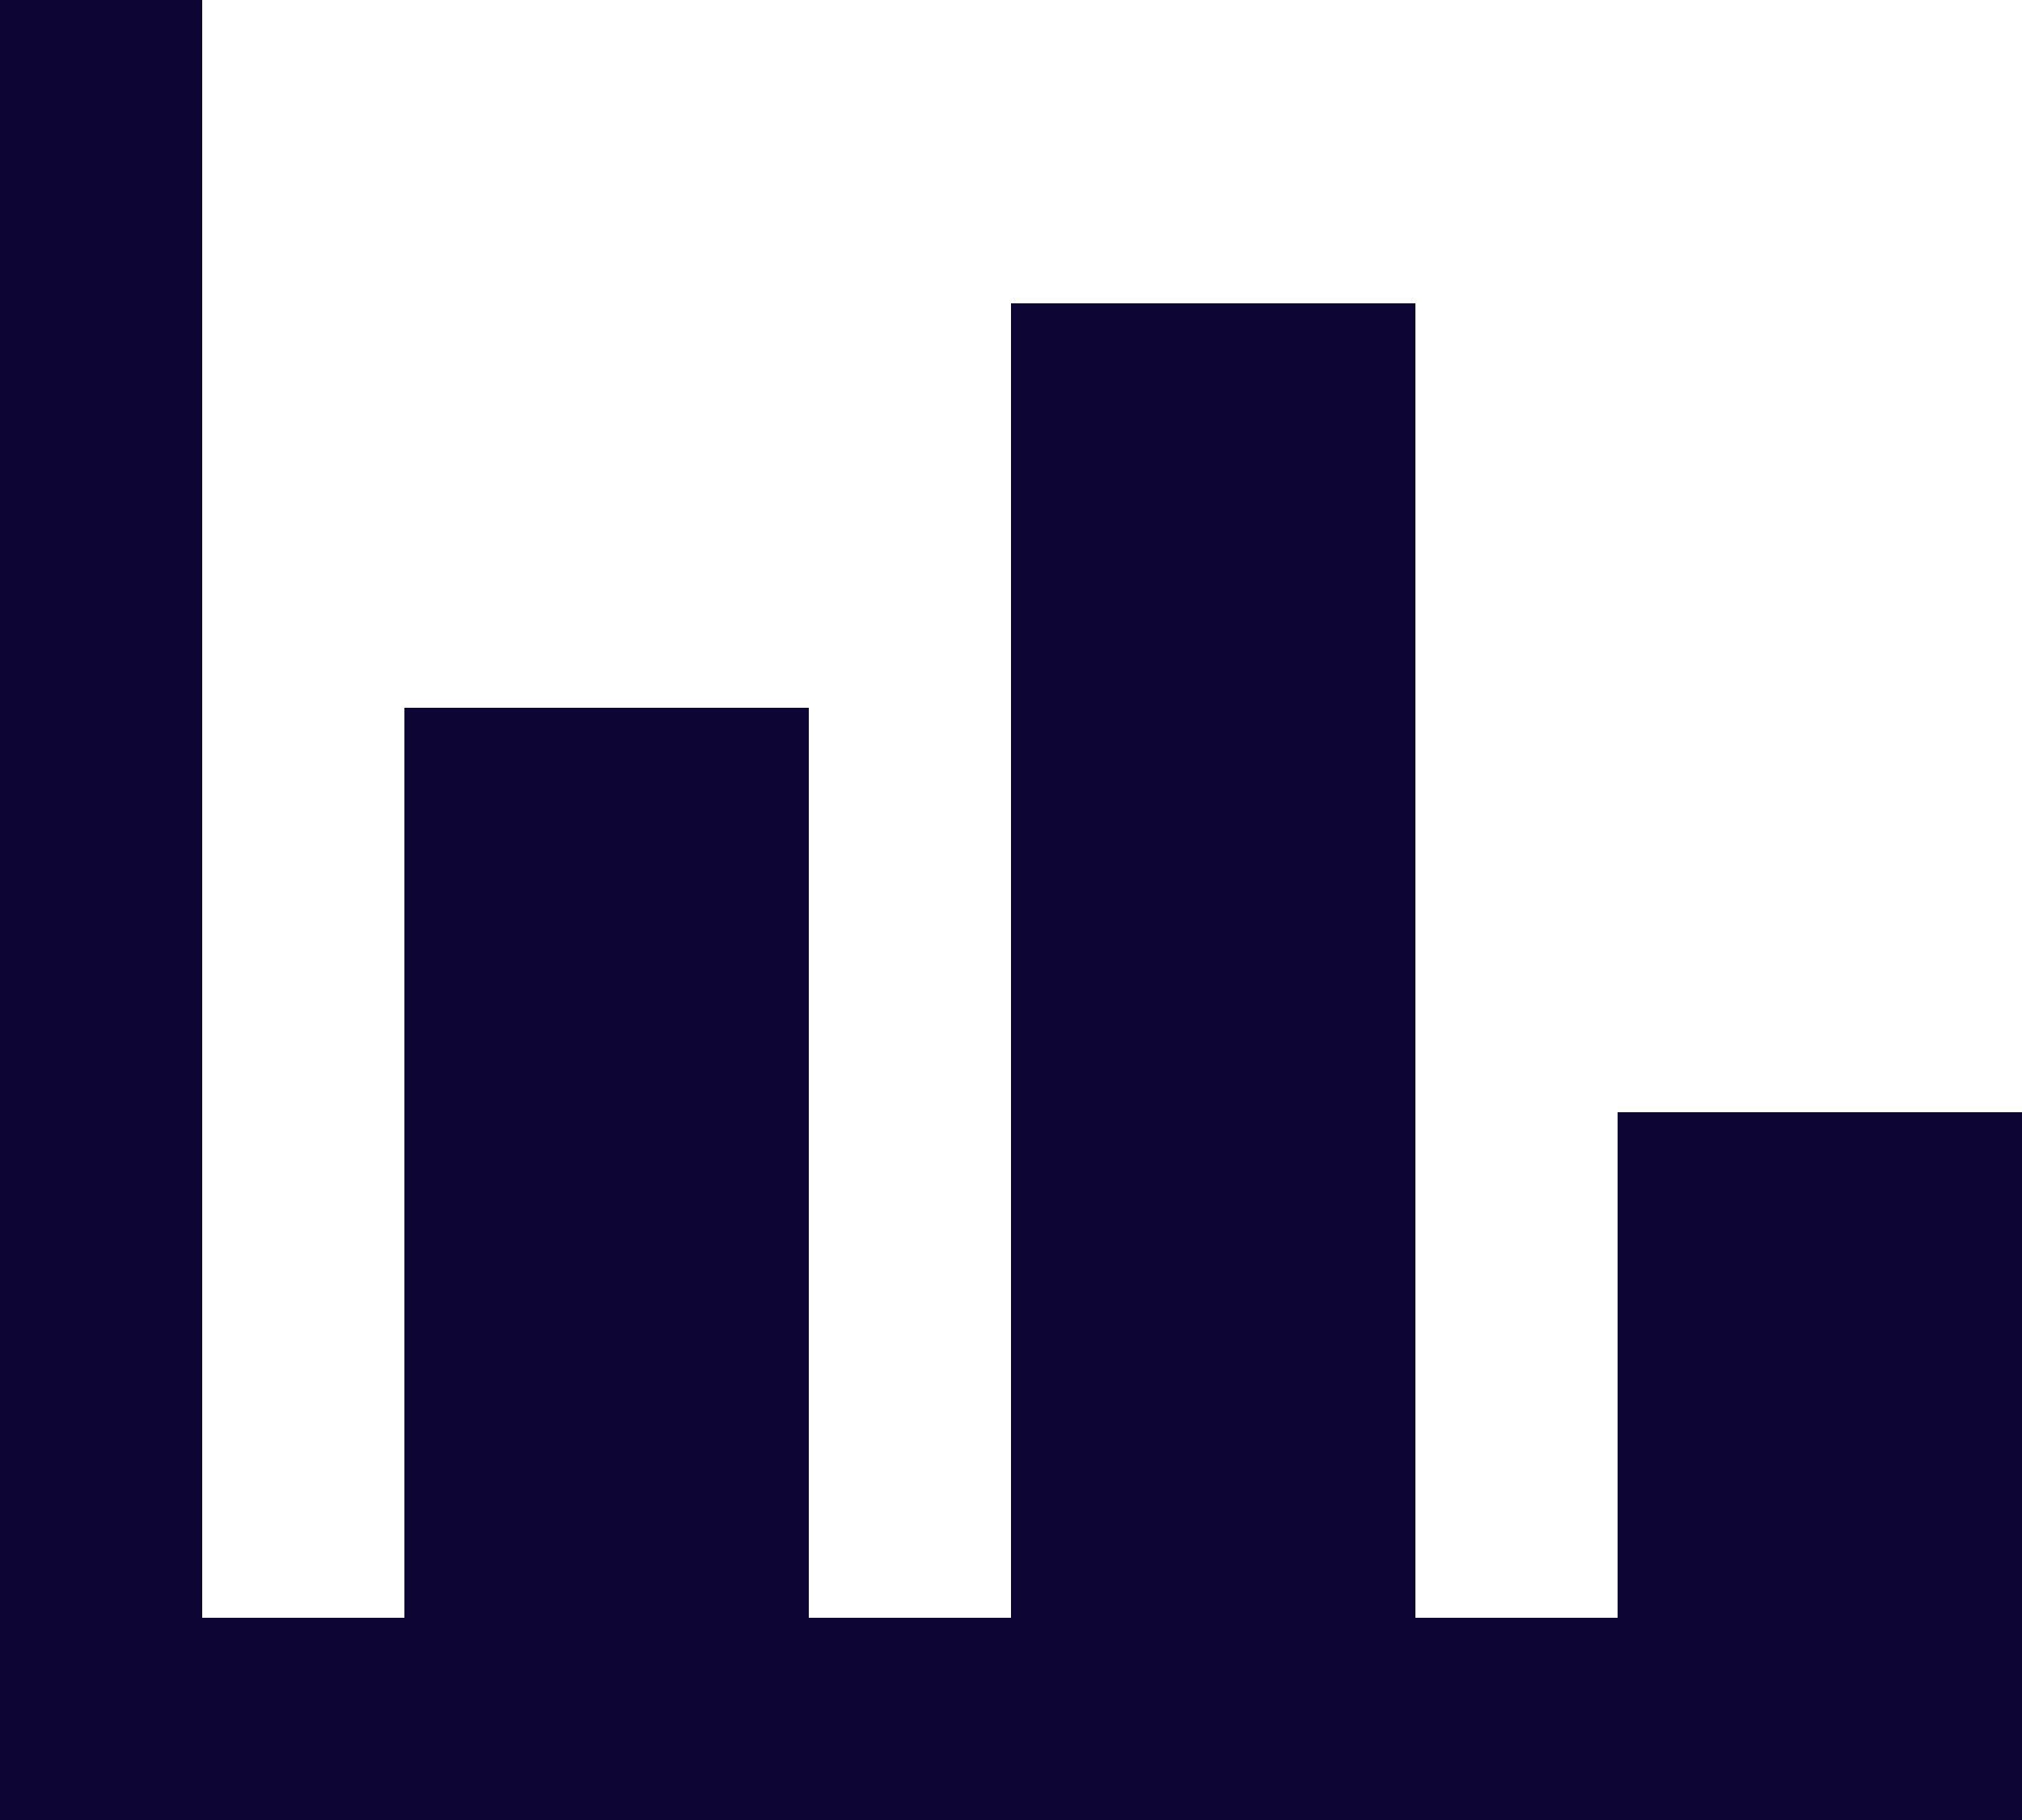
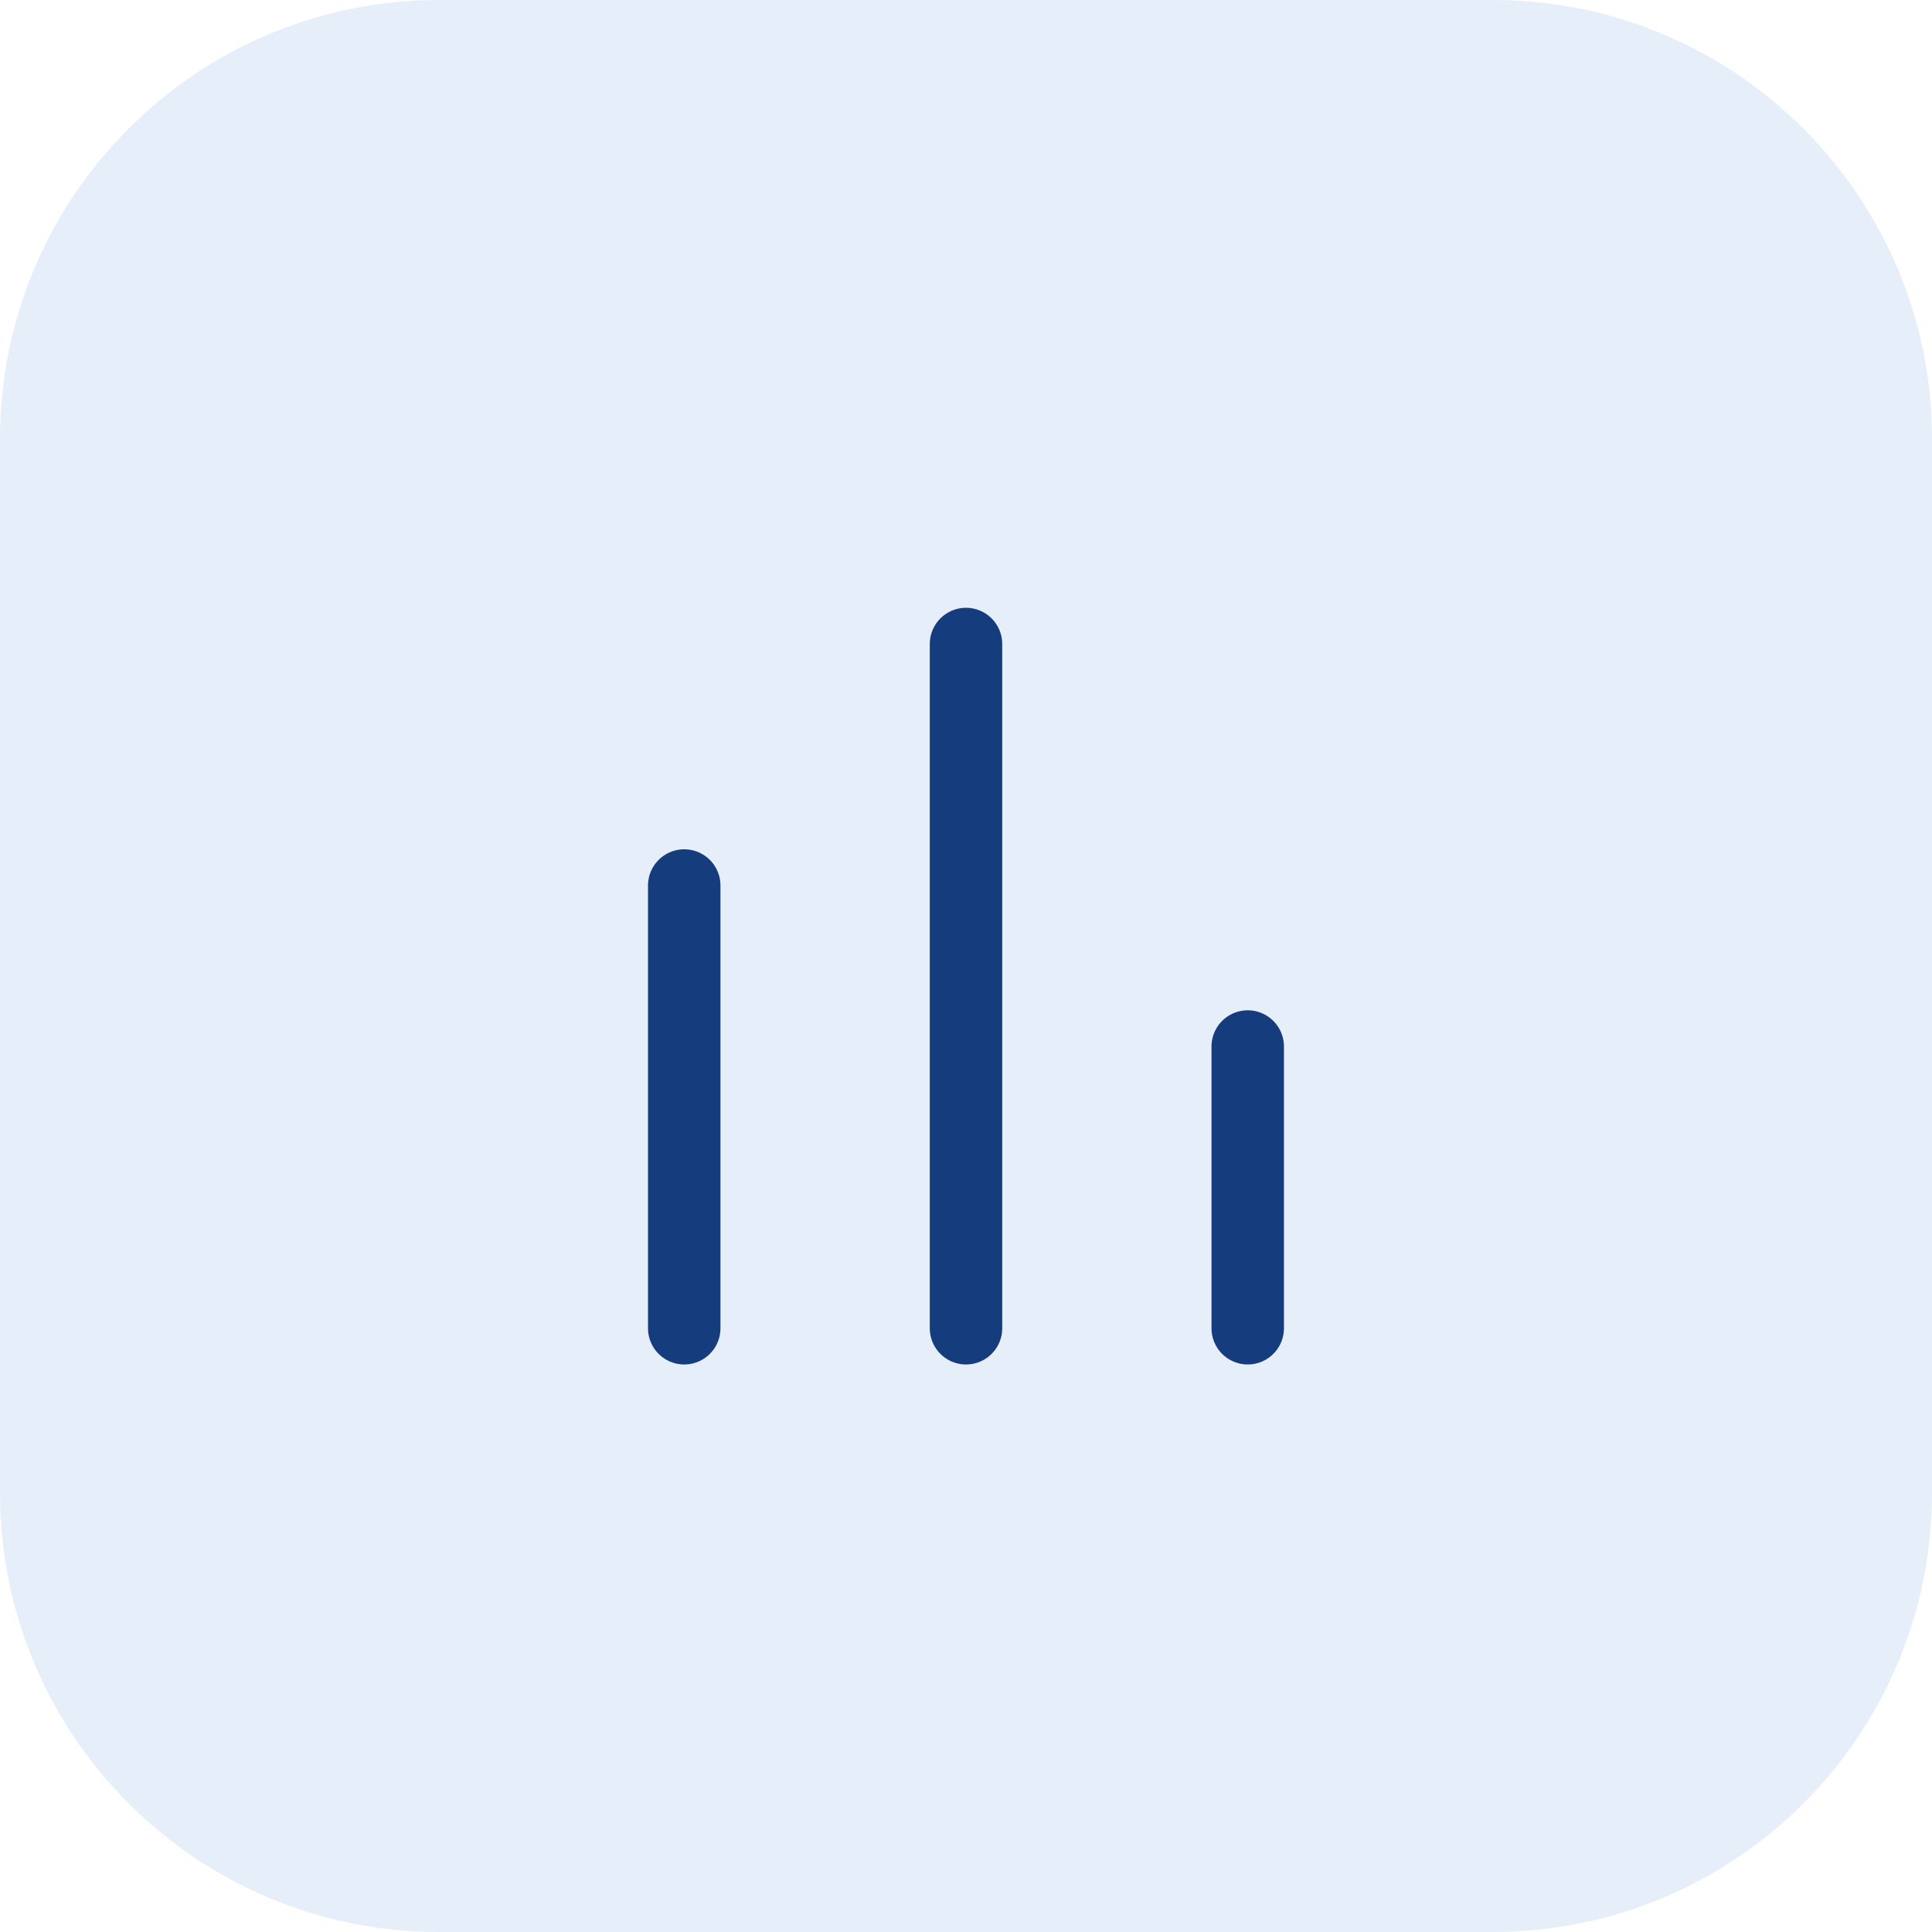
- <svg xmlns="http://www.w3.org/2000/svg" width="20" height="18" viewBox="0 0 20 18" fill="none">
-   <path d="M20 18H0V0H2V16H4V7H8V16H10V3H14V16H16V11H20V18Z" fill="#0D0533" />
+ <svg xmlns="http://www.w3.org/2000/svg" width="44" height="44" viewBox="0 0 44 44" fill="none">
+   <rect width="44" height="44" rx="10" fill="#E6EEFA" />
+   <path d="M15.583 30.25V20.167M22 30.25V14.667M28.416 30.25V23.834" stroke-width="1.65" stroke-linecap="round" stroke-linejoin="round" stroke="#153D7D" />
</svg>
